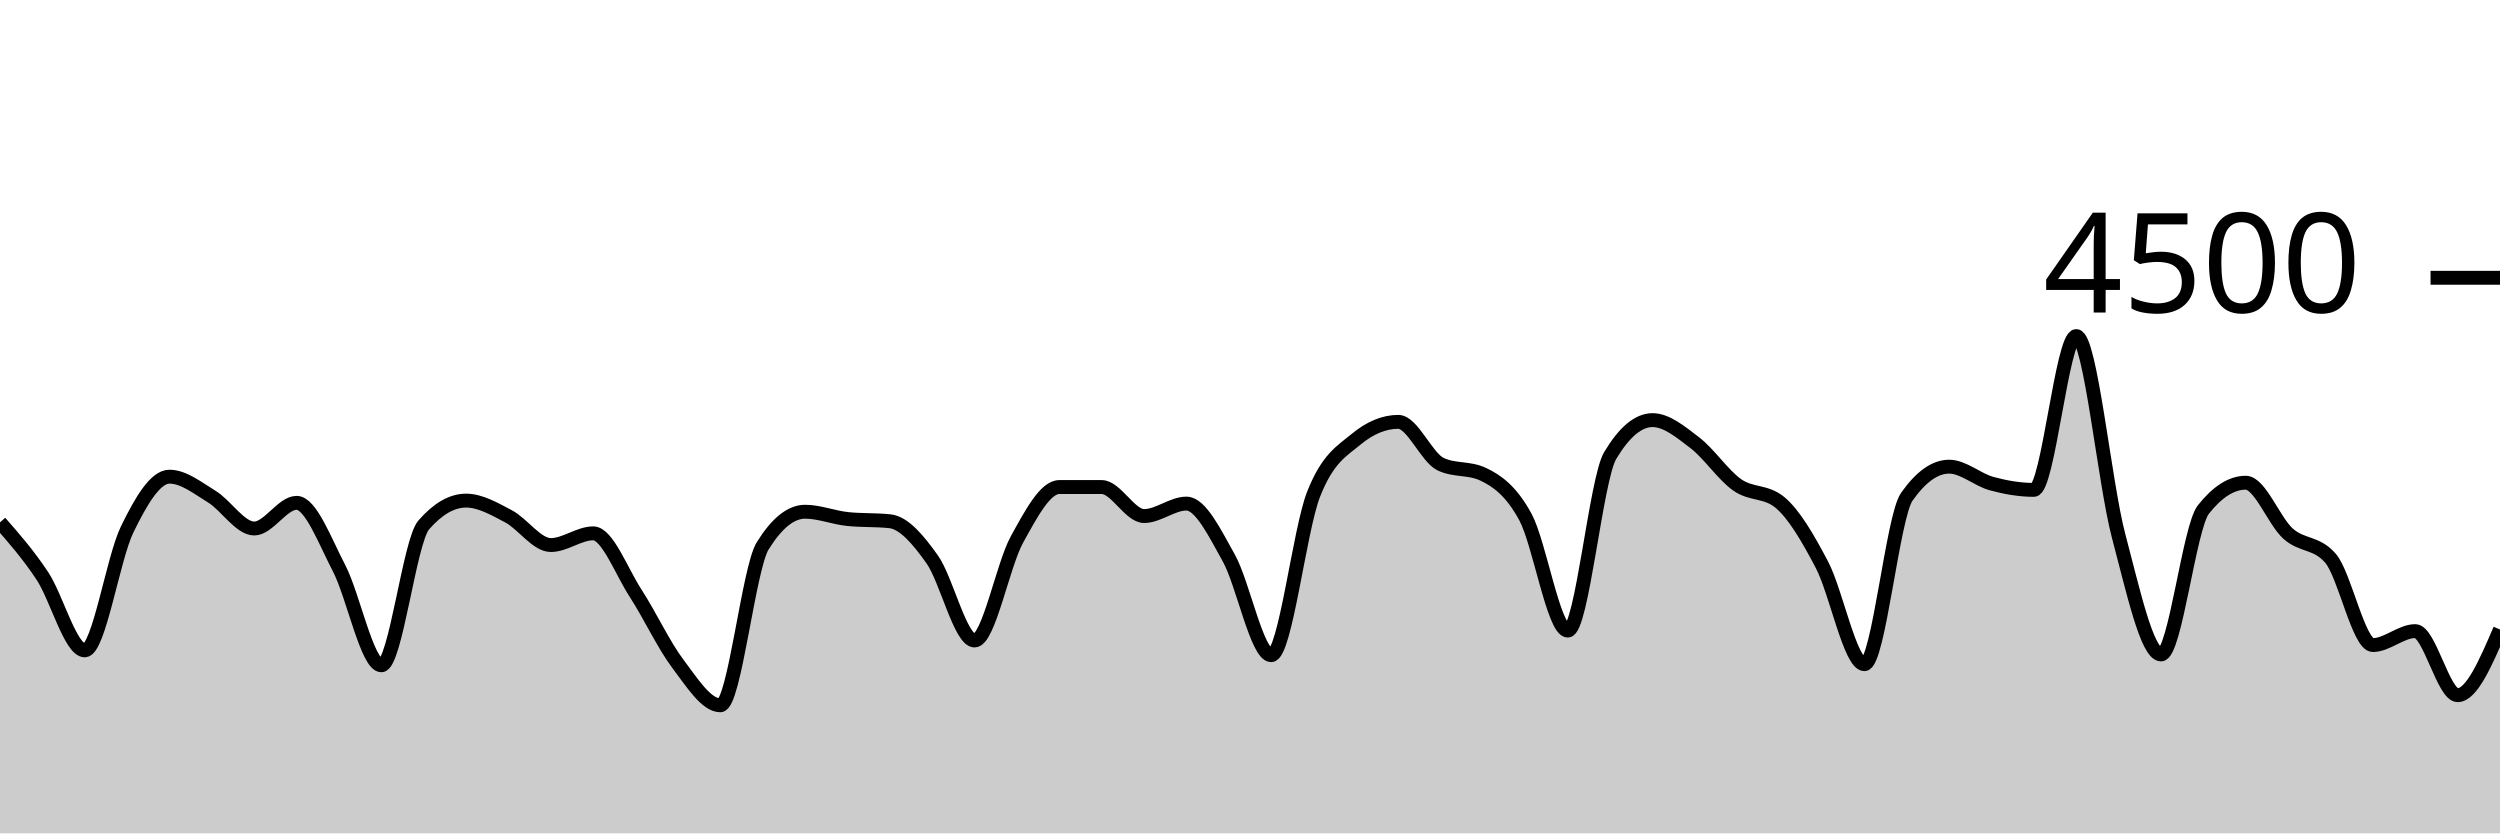
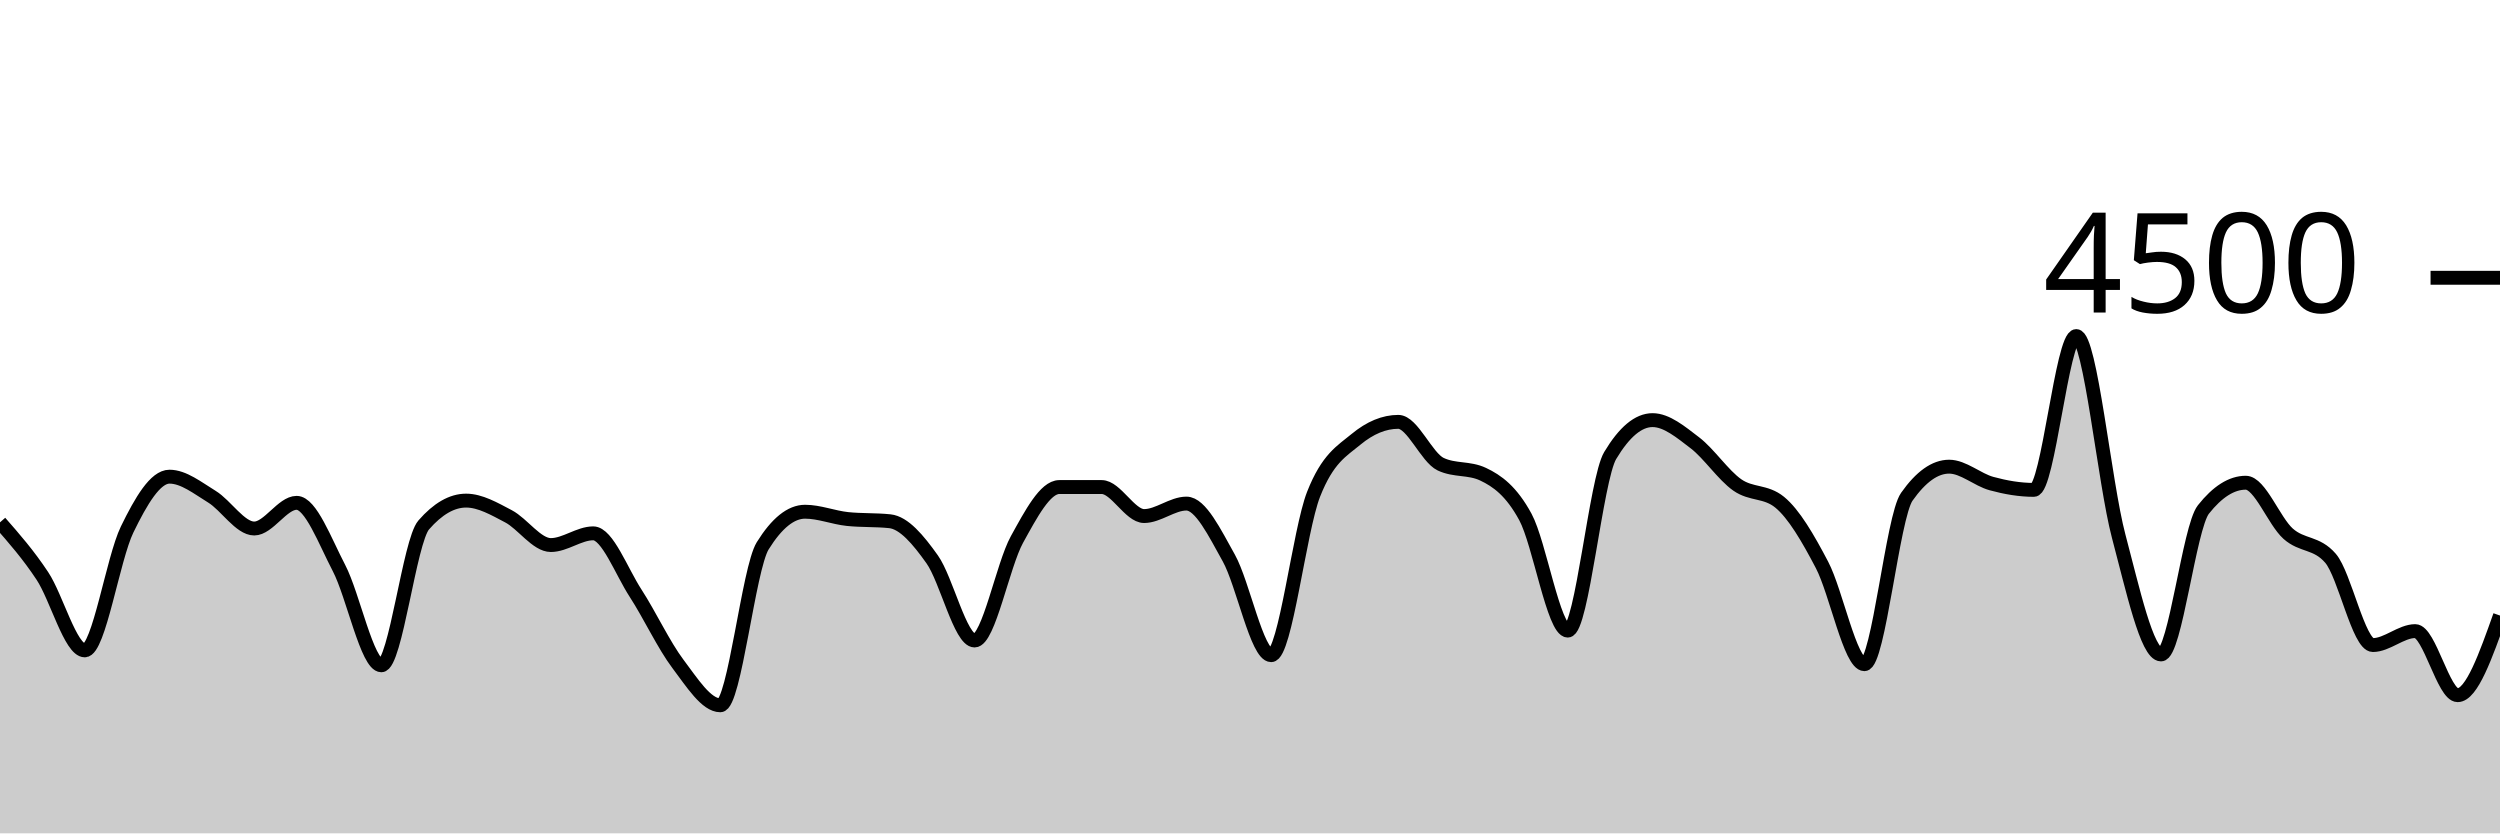
<svg xmlns="http://www.w3.org/2000/svg" viewBox="0 0 180 60">
  <g transform="translate(0,20)">
-     <path class="area" fill="rgba(0, 0, 0, 0.2)" d="M0,17.609C1.017,18.77,2.034,19.93,3.051,21.467C4.068,23.003,5.085,26.827,6.102,26.827C7.119,26.827,8.136,20.209,9.153,18.124C10.169,16.04,11.186,14.32,12.203,14.32C13.22,14.32,14.237,15.138,15.254,15.76C16.271,16.382,17.288,18.053,18.305,18.053C19.322,18.053,20.339,16.204,21.356,16.204C22.373,16.204,23.39,18.948,24.407,20.898C25.424,22.847,26.441,27.902,27.458,27.902C28.475,27.902,29.492,18.963,30.508,17.796C31.525,16.628,32.542,16.044,33.559,16.044C34.576,16.044,35.593,16.64,36.61,17.173C37.627,17.707,38.644,19.244,39.661,19.244C40.678,19.244,41.695,18.4,42.712,18.4C43.729,18.4,44.746,21.144,45.763,22.711C46.78,24.279,47.797,26.459,48.814,27.804C49.831,29.15,50.847,30.782,51.864,30.782C52.881,30.782,53.898,20.933,54.915,19.298C55.932,17.662,56.949,16.844,57.966,16.844C58.983,16.844,60,17.262,61.017,17.369C62.034,17.476,63.051,17.422,64.068,17.529C65.085,17.636,66.102,18.844,67.119,20.276C68.136,21.707,69.153,26.116,70.169,26.116C71.186,26.116,72.203,20.686,73.22,18.844C74.237,17.003,75.254,15.067,76.271,15.067C77.288,15.067,78.305,15.067,79.322,15.067C80.339,15.067,81.356,17.156,82.373,17.156C83.39,17.156,84.407,16.258,85.424,16.258C86.441,16.258,87.458,18.359,88.475,20.178C89.492,21.997,90.508,27.173,91.525,27.173C92.542,27.173,93.559,18.181,94.576,15.591C95.593,13.001,96.61,12.477,97.627,11.636C98.644,10.794,99.661,10.373,100.678,10.373C101.695,10.373,102.712,12.942,103.729,13.422C104.746,13.902,105.763,13.662,106.78,14.142C107.797,14.622,108.814,15.35,109.831,17.227C110.847,19.104,111.864,25.404,112.881,25.404C113.898,25.404,114.915,14.501,115.932,12.8C116.949,11.099,117.966,10.249,118.983,10.249C120,10.249,121.017,11.107,122.034,11.884C123.051,12.662,124.068,14.203,125.085,14.916C126.102,15.628,127.119,15.33,128.136,16.16C129.153,16.99,130.169,18.732,131.186,20.676C132.203,22.619,133.22,27.822,134.237,27.822C135.254,27.822,136.271,17.215,137.288,15.769C138.305,14.323,139.322,13.6,140.339,13.6C141.356,13.6,142.373,14.539,143.39,14.818C144.407,15.096,145.424,15.271,146.441,15.271C147.458,15.271,148.475,4.196,149.492,4.196C150.508,4.196,151.525,14.775,152.542,18.596C153.559,22.416,154.576,27.12,155.593,27.12C156.61,27.12,157.627,17.97,158.644,16.684C159.661,15.399,160.678,14.756,161.695,14.756C162.712,14.756,163.729,17.52,164.746,18.427C165.763,19.333,166.78,19.016,167.797,20.196C168.814,21.375,169.831,26.444,170.847,26.444C171.864,26.444,172.881,25.44,173.898,25.44C174.915,25.44,175.932,30.053,176.949,30.053C177.966,30.053,178.983,27.689,180,25.324L180,40C178.983,40,177.966,40,176.949,40C175.932,40,174.915,40,173.898,40C172.881,40,171.864,40,170.847,40C169.831,40,168.814,40,167.797,40C166.78,40,165.763,40,164.746,40C163.729,40,162.712,40,161.695,40C160.678,40,159.661,40,158.644,40C157.627,40,156.61,40,155.593,40C154.576,40,153.559,40,152.542,40C151.525,40,150.508,40,149.492,40C148.475,40,147.458,40,146.441,40C145.424,40,144.407,40,143.39,40C142.373,40,141.356,40,140.339,40C139.322,40,138.305,40,137.288,40C136.271,40,135.254,40,134.237,40C133.22,40,132.203,40,131.186,40C130.169,40,129.153,40,128.136,40C127.119,40,126.102,40,125.085,40C124.068,40,123.051,40,122.034,40C121.017,40,120,40,118.983,40C117.966,40,116.949,40,115.932,40C114.915,40,113.898,40,112.881,40C111.864,40,110.847,40,109.831,40C108.814,40,107.797,40,106.78,40C105.763,40,104.746,40,103.729,40C102.712,40,101.695,40,100.678,40C99.661,40,98.644,40,97.627,40C96.61,40,95.593,40,94.576,40C93.559,40,92.542,40,91.525,40C90.508,40,89.492,40,88.475,40C87.458,40,86.441,40,85.424,40C84.407,40,83.39,40,82.373,40C81.356,40,80.339,40,79.322,40C78.305,40,77.288,40,76.271,40C75.254,40,74.237,40,73.22,40C72.203,40,71.186,40,70.169,40C69.153,40,68.136,40,67.119,40C66.102,40,65.085,40,64.068,40C63.051,40,62.034,40,61.017,40C60,40,58.983,40,57.966,40C56.949,40,55.932,40,54.915,40C53.898,40,52.881,40,51.864,40C50.847,40,49.831,40,48.814,40C47.797,40,46.78,40,45.763,40C44.746,40,43.729,40,42.712,40C41.695,40,40.678,40,39.661,40C38.644,40,37.627,40,36.61,40C35.593,40,34.576,40,33.559,40C32.542,40,31.525,40,30.508,40C29.492,40,28.475,40,27.458,40C26.441,40,25.424,40,24.407,40C23.39,40,22.373,40,21.356,40C20.339,40,19.322,40,18.305,40C17.288,40,16.271,40,15.254,40C14.237,40,13.22,40,12.203,40C11.186,40,10.169,40,9.153,40C8.136,40,7.119,40,6.102,40C5.085,40,4.068,40,3.051,40C2.034,40,1.017,40,0,40Z" />
-     <path class="line" stroke="black" fill="none" d="M0,17.609C1.017,18.77,2.034,19.93,3.051,21.467C4.068,23.003,5.085,26.827,6.102,26.827C7.119,26.827,8.136,20.209,9.153,18.124C10.169,16.04,11.186,14.32,12.203,14.32C13.22,14.32,14.237,15.138,15.254,15.76C16.271,16.382,17.288,18.053,18.305,18.053C19.322,18.053,20.339,16.204,21.356,16.204C22.373,16.204,23.39,18.948,24.407,20.898C25.424,22.847,26.441,27.902,27.458,27.902C28.475,27.902,29.492,18.963,30.508,17.796C31.525,16.628,32.542,16.044,33.559,16.044C34.576,16.044,35.593,16.64,36.61,17.173C37.627,17.707,38.644,19.244,39.661,19.244C40.678,19.244,41.695,18.4,42.712,18.4C43.729,18.4,44.746,21.144,45.763,22.711C46.78,24.279,47.797,26.459,48.814,27.804C49.831,29.15,50.847,30.782,51.864,30.782C52.881,30.782,53.898,20.933,54.915,19.298C55.932,17.662,56.949,16.844,57.966,16.844C58.983,16.844,60,17.262,61.017,17.369C62.034,17.476,63.051,17.422,64.068,17.529C65.085,17.636,66.102,18.844,67.119,20.276C68.136,21.707,69.153,26.116,70.169,26.116C71.186,26.116,72.203,20.686,73.22,18.844C74.237,17.003,75.254,15.067,76.271,15.067C77.288,15.067,78.305,15.067,79.322,15.067C80.339,15.067,81.356,17.156,82.373,17.156C83.39,17.156,84.407,16.258,85.424,16.258C86.441,16.258,87.458,18.359,88.475,20.178C89.492,21.997,90.508,27.173,91.525,27.173C92.542,27.173,93.559,18.181,94.576,15.591C95.593,13.001,96.61,12.477,97.627,11.636C98.644,10.794,99.661,10.373,100.678,10.373C101.695,10.373,102.712,12.942,103.729,13.422C104.746,13.902,105.763,13.662,106.78,14.142C107.797,14.622,108.814,15.35,109.831,17.227C110.847,19.104,111.864,25.404,112.881,25.404C113.898,25.404,114.915,14.501,115.932,12.8C116.949,11.099,117.966,10.249,118.983,10.249C120,10.249,121.017,11.107,122.034,11.884C123.051,12.662,124.068,14.203,125.085,14.916C126.102,15.628,127.119,15.33,128.136,16.16C129.153,16.99,130.169,18.732,131.186,20.676C132.203,22.619,133.22,27.822,134.237,27.822C135.254,27.822,136.271,17.215,137.288,15.769C138.305,14.323,139.322,13.6,140.339,13.6C141.356,13.6,142.373,14.539,143.39,14.818C144.407,15.096,145.424,15.271,146.441,15.271C147.458,15.271,148.475,4.196,149.492,4.196C150.508,4.196,151.525,14.775,152.542,18.596C153.559,22.416,154.576,27.12,155.593,27.12C156.61,27.12,157.627,17.97,158.644,16.684C159.661,15.399,160.678,14.756,161.695,14.756C162.712,14.756,163.729,17.52,164.746,18.427C165.763,19.333,166.78,19.016,167.797,20.196C168.814,21.375,169.831,26.444,170.847,26.444C171.864,26.444,172.881,25.44,173.898,25.44C174.915,25.44,175.932,30.053,176.949,30.053C177.966,30.053,178.983,27.689,180,25.324" />
+     <path class="area" fill="rgba(0, 0, 0, 0.2)" d="M0,17.609C1.017,18.77,2.034,19.93,3.051,21.467C4.068,23.003,5.085,26.827,6.102,26.827C7.119,26.827,8.136,20.209,9.153,18.124C10.169,16.04,11.186,14.32,12.203,14.32C13.22,14.32,14.237,15.138,15.254,15.76C16.271,16.382,17.288,18.053,18.305,18.053C19.322,18.053,20.339,16.204,21.356,16.204C22.373,16.204,23.39,18.948,24.407,20.898C25.424,22.847,26.441,27.902,27.458,27.902C28.475,27.902,29.492,18.963,30.508,17.796C31.525,16.628,32.542,16.044,33.559,16.044C34.576,16.044,35.593,16.64,36.61,17.173C37.627,17.707,38.644,19.244,39.661,19.244C40.678,19.244,41.695,18.4,42.712,18.4C43.729,18.4,44.746,21.144,45.763,22.711C46.78,24.279,47.797,26.459,48.814,27.804C49.831,29.15,50.847,30.782,51.864,30.782C52.881,30.782,53.898,20.933,54.915,19.298C55.932,17.662,56.949,16.844,57.966,16.844C58.983,16.844,60,17.262,61.017,17.369C62.034,17.476,63.051,17.422,64.068,17.529C65.085,17.636,66.102,18.844,67.119,20.276C68.136,21.707,69.153,26.116,70.169,26.116C71.186,26.116,72.203,20.686,73.22,18.844C74.237,17.003,75.254,15.067,76.271,15.067C77.288,15.067,78.305,15.067,79.322,15.067C80.339,15.067,81.356,17.156,82.373,17.156C83.39,17.156,84.407,16.258,85.424,16.258C86.441,16.258,87.458,18.359,88.475,20.178C89.492,21.997,90.508,27.173,91.525,27.173C92.542,27.173,93.559,18.181,94.576,15.591C95.593,13.001,96.61,12.477,97.627,11.636C98.644,10.794,99.661,10.373,100.678,10.373C101.695,10.373,102.712,12.942,103.729,13.422C104.746,13.902,105.763,13.662,106.78,14.142C107.797,14.622,108.814,15.35,109.831,17.227C110.847,19.104,111.864,25.404,112.881,25.404C113.898,25.404,114.915,14.501,115.932,12.8C116.949,11.099,117.966,10.249,118.983,10.249C120,10.249,121.017,11.107,122.034,11.884C123.051,12.662,124.068,14.203,125.085,14.916C126.102,15.628,127.119,15.33,128.136,16.16C129.153,16.99,130.169,18.732,131.186,20.676C132.203,22.619,133.22,27.822,134.237,27.822C135.254,27.822,136.271,17.215,137.288,15.769C138.305,14.323,139.322,13.6,140.339,13.6C141.356,13.6,142.373,14.539,143.39,14.818C144.407,15.096,145.424,15.271,146.441,15.271C147.458,15.271,148.475,4.196,149.492,4.196C150.508,4.196,151.525,14.775,152.542,18.596C153.559,22.416,154.576,27.12,155.593,27.12C156.61,27.12,157.627,17.97,158.644,16.684C159.661,15.399,160.678,14.756,161.695,14.756C162.712,14.756,163.729,17.52,164.746,18.427C165.763,19.333,166.78,19.016,167.797,20.196C168.814,21.375,169.831,26.444,170.847,26.444C171.864,26.444,172.881,25.44,173.898,25.44C174.915,25.44,175.932,30.053,176.949,30.053C177.966,30.053,178.983,27.187,180,24.32L180,40C178.983,40,177.966,40,176.949,40C175.932,40,174.915,40,173.898,40C172.881,40,171.864,40,170.847,40C169.831,40,168.814,40,167.797,40C166.78,40,165.763,40,164.746,40C163.729,40,162.712,40,161.695,40C160.678,40,159.661,40,158.644,40C157.627,40,156.61,40,155.593,40C154.576,40,153.559,40,152.542,40C151.525,40,150.508,40,149.492,40C148.475,40,147.458,40,146.441,40C145.424,40,144.407,40,143.39,40C142.373,40,141.356,40,140.339,40C139.322,40,138.305,40,137.288,40C136.271,40,135.254,40,134.237,40C133.22,40,132.203,40,131.186,40C130.169,40,129.153,40,128.136,40C127.119,40,126.102,40,125.085,40C124.068,40,123.051,40,122.034,40C121.017,40,120,40,118.983,40C117.966,40,116.949,40,115.932,40C114.915,40,113.898,40,112.881,40C111.864,40,110.847,40,109.831,40C108.814,40,107.797,40,106.78,40C105.763,40,104.746,40,103.729,40C102.712,40,101.695,40,100.678,40C99.661,40,98.644,40,97.627,40C96.61,40,95.593,40,94.576,40C93.559,40,92.542,40,91.525,40C90.508,40,89.492,40,88.475,40C87.458,40,86.441,40,85.424,40C84.407,40,83.39,40,82.373,40C81.356,40,80.339,40,79.322,40C78.305,40,77.288,40,76.271,40C75.254,40,74.237,40,73.22,40C72.203,40,71.186,40,70.169,40C69.153,40,68.136,40,67.119,40C66.102,40,65.085,40,64.068,40C63.051,40,62.034,40,61.017,40C60,40,58.983,40,57.966,40C56.949,40,55.932,40,54.915,40C53.898,40,52.881,40,51.864,40C50.847,40,49.831,40,48.814,40C47.797,40,46.78,40,45.763,40C44.746,40,43.729,40,42.712,40C41.695,40,40.678,40,39.661,40C38.644,40,37.627,40,36.61,40C35.593,40,34.576,40,33.559,40C32.542,40,31.525,40,30.508,40C29.492,40,28.475,40,27.458,40C26.441,40,25.424,40,24.407,40C23.39,40,22.373,40,21.356,40C20.339,40,19.322,40,18.305,40C17.288,40,16.271,40,15.254,40C14.237,40,13.22,40,12.203,40C11.186,40,10.169,40,9.153,40C8.136,40,7.119,40,6.102,40C5.085,40,4.068,40,3.051,40C2.034,40,1.017,40,0,40Z" />
+     <path class="line" stroke="black" fill="none" d="M0,17.609C1.017,18.77,2.034,19.93,3.051,21.467C4.068,23.003,5.085,26.827,6.102,26.827C7.119,26.827,8.136,20.209,9.153,18.124C10.169,16.04,11.186,14.32,12.203,14.32C13.22,14.32,14.237,15.138,15.254,15.76C16.271,16.382,17.288,18.053,18.305,18.053C19.322,18.053,20.339,16.204,21.356,16.204C22.373,16.204,23.39,18.948,24.407,20.898C25.424,22.847,26.441,27.902,27.458,27.902C28.475,27.902,29.492,18.963,30.508,17.796C31.525,16.628,32.542,16.044,33.559,16.044C34.576,16.044,35.593,16.64,36.61,17.173C37.627,17.707,38.644,19.244,39.661,19.244C40.678,19.244,41.695,18.4,42.712,18.4C43.729,18.4,44.746,21.144,45.763,22.711C46.78,24.279,47.797,26.459,48.814,27.804C49.831,29.15,50.847,30.782,51.864,30.782C52.881,30.782,53.898,20.933,54.915,19.298C55.932,17.662,56.949,16.844,57.966,16.844C58.983,16.844,60,17.262,61.017,17.369C62.034,17.476,63.051,17.422,64.068,17.529C65.085,17.636,66.102,18.844,67.119,20.276C68.136,21.707,69.153,26.116,70.169,26.116C71.186,26.116,72.203,20.686,73.22,18.844C74.237,17.003,75.254,15.067,76.271,15.067C77.288,15.067,78.305,15.067,79.322,15.067C80.339,15.067,81.356,17.156,82.373,17.156C83.39,17.156,84.407,16.258,85.424,16.258C86.441,16.258,87.458,18.359,88.475,20.178C89.492,21.997,90.508,27.173,91.525,27.173C92.542,27.173,93.559,18.181,94.576,15.591C95.593,13.001,96.61,12.477,97.627,11.636C98.644,10.794,99.661,10.373,100.678,10.373C101.695,10.373,102.712,12.942,103.729,13.422C104.746,13.902,105.763,13.662,106.78,14.142C107.797,14.622,108.814,15.35,109.831,17.227C110.847,19.104,111.864,25.404,112.881,25.404C113.898,25.404,114.915,14.501,115.932,12.8C116.949,11.099,117.966,10.249,118.983,10.249C120,10.249,121.017,11.107,122.034,11.884C123.051,12.662,124.068,14.203,125.085,14.916C126.102,15.628,127.119,15.33,128.136,16.16C129.153,16.99,130.169,18.732,131.186,20.676C132.203,22.619,133.22,27.822,134.237,27.822C135.254,27.822,136.271,17.215,137.288,15.769C138.305,14.323,139.322,13.6,140.339,13.6C141.356,13.6,142.373,14.539,143.39,14.818C144.407,15.096,145.424,15.271,146.441,15.271C147.458,15.271,148.475,4.196,149.492,4.196C150.508,4.196,151.525,14.775,152.542,18.596C153.559,22.416,154.576,27.12,155.593,27.12C156.61,27.12,157.627,17.97,158.644,16.684C159.661,15.399,160.678,14.756,161.695,14.756C162.712,14.756,163.729,17.52,164.746,18.427C165.763,19.333,166.78,19.016,167.797,20.196C168.814,21.375,169.831,26.444,170.847,26.444C171.864,26.444,172.881,25.44,173.898,25.44C174.915,25.44,175.932,30.053,176.949,30.053C177.966,30.053,178.983,27.187,180,24.32" />
    <path class="axis-ceiling" stroke-width="1" stroke="black" fill="none" d="M175,0L180,0" />
    <text class="axis-ceiling-label" font-family="sans-serif" text-anchor="end" font-size="10px" x="170" y="2.5">4500</text>
  </g>
</svg>
